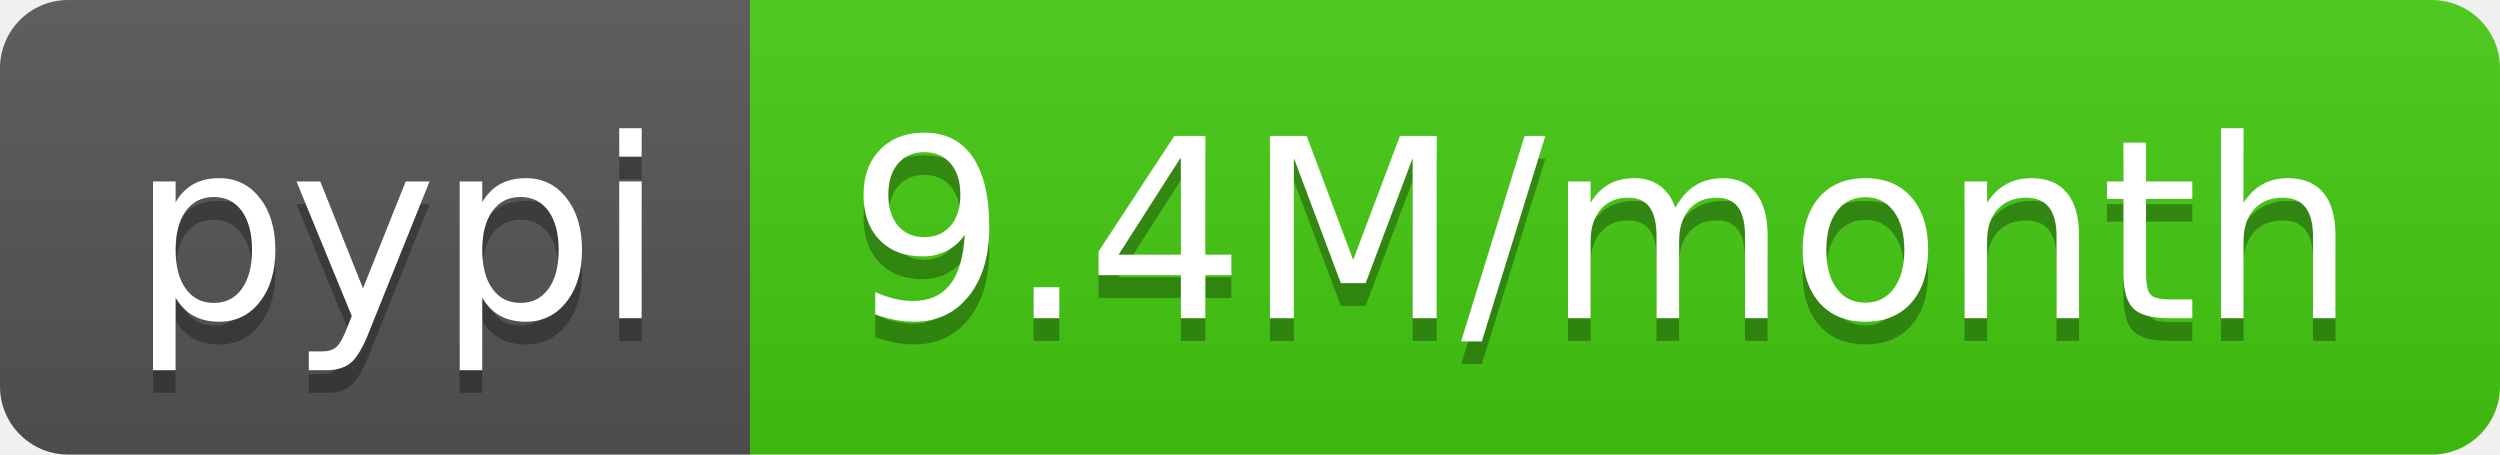
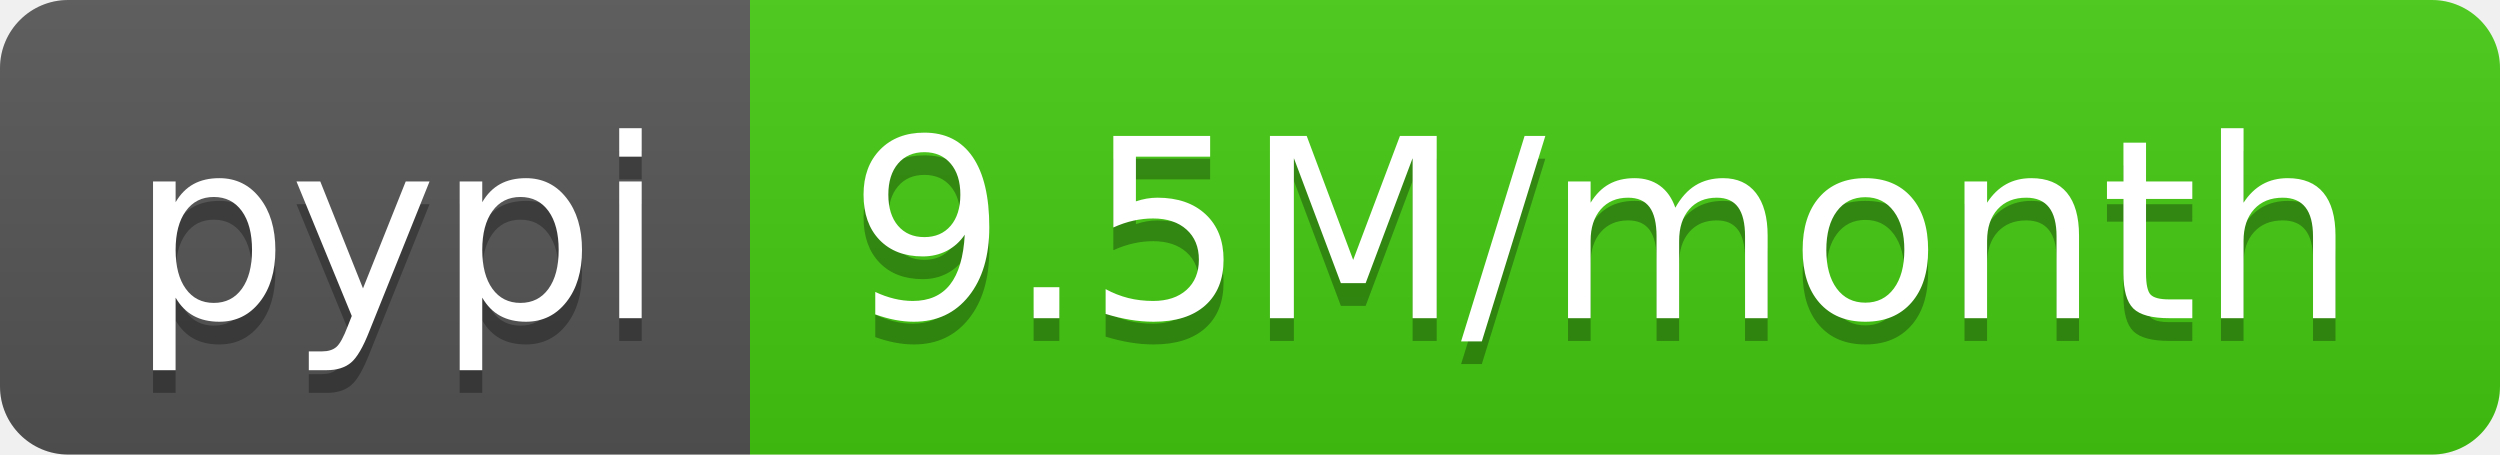
- <svg xmlns="http://www.w3.org/2000/svg" width="110" height="20" role="img" aria-label="pypi: 9.4M/month">
+ <svg xmlns="http://www.w3.org/2000/svg" width="110" height="20" role="img" aria-label="pypi: 9.5M/month">
  <linearGradient id="s" x2="0" y2="100%">
    <stop offset="0" stop-color="#bbb" stop-opacity=".1" />
    <stop offset="1" stop-opacity=".1" />
  </linearGradient>
  <clipPath id="r">
    <rect width="110" height="20" rx="3" fill="#fff" />
  </clipPath>
  <g clip-path="url(#r)">
    <rect width="33" height="20" fill="#555" />
    <rect x="33" width="77" height="20" fill="#4c1" />
    <rect width="110" height="20" fill="url(#s)" />
  </g>
  <g fill="#fff" text-anchor="middle" font-family="Verdana,Geneva,DejaVu Sans,sans-serif" text-rendering="geometricPrecision" font-size="110">
    <text aria-hidden="true" x="175" y="150" fill="#010101" fill-opacity=".3" transform="scale(.1)" textLength="230">pypi</text>
    <text x="175" y="140" transform="scale(.1)" fill="#fff" textLength="230">pypi</text>
-     <text aria-hidden="true" x="705" y="150" fill="#010101" fill-opacity=".3" transform="scale(.1)" textLength="670">9.4M/month</text>
-     <text x="705" y="140" transform="scale(.1)" fill="#fff" textLength="670">9.4M/month</text>
+     <text aria-hidden="true" x="705" y="150" fill="#010101" fill-opacity=".3" transform="scale(.1)" textLength="670">9.5M/month</text>
+     <text x="705" y="140" transform="scale(.1)" fill="#fff" textLength="670">9.5M/month</text>
  </g>
</svg>
